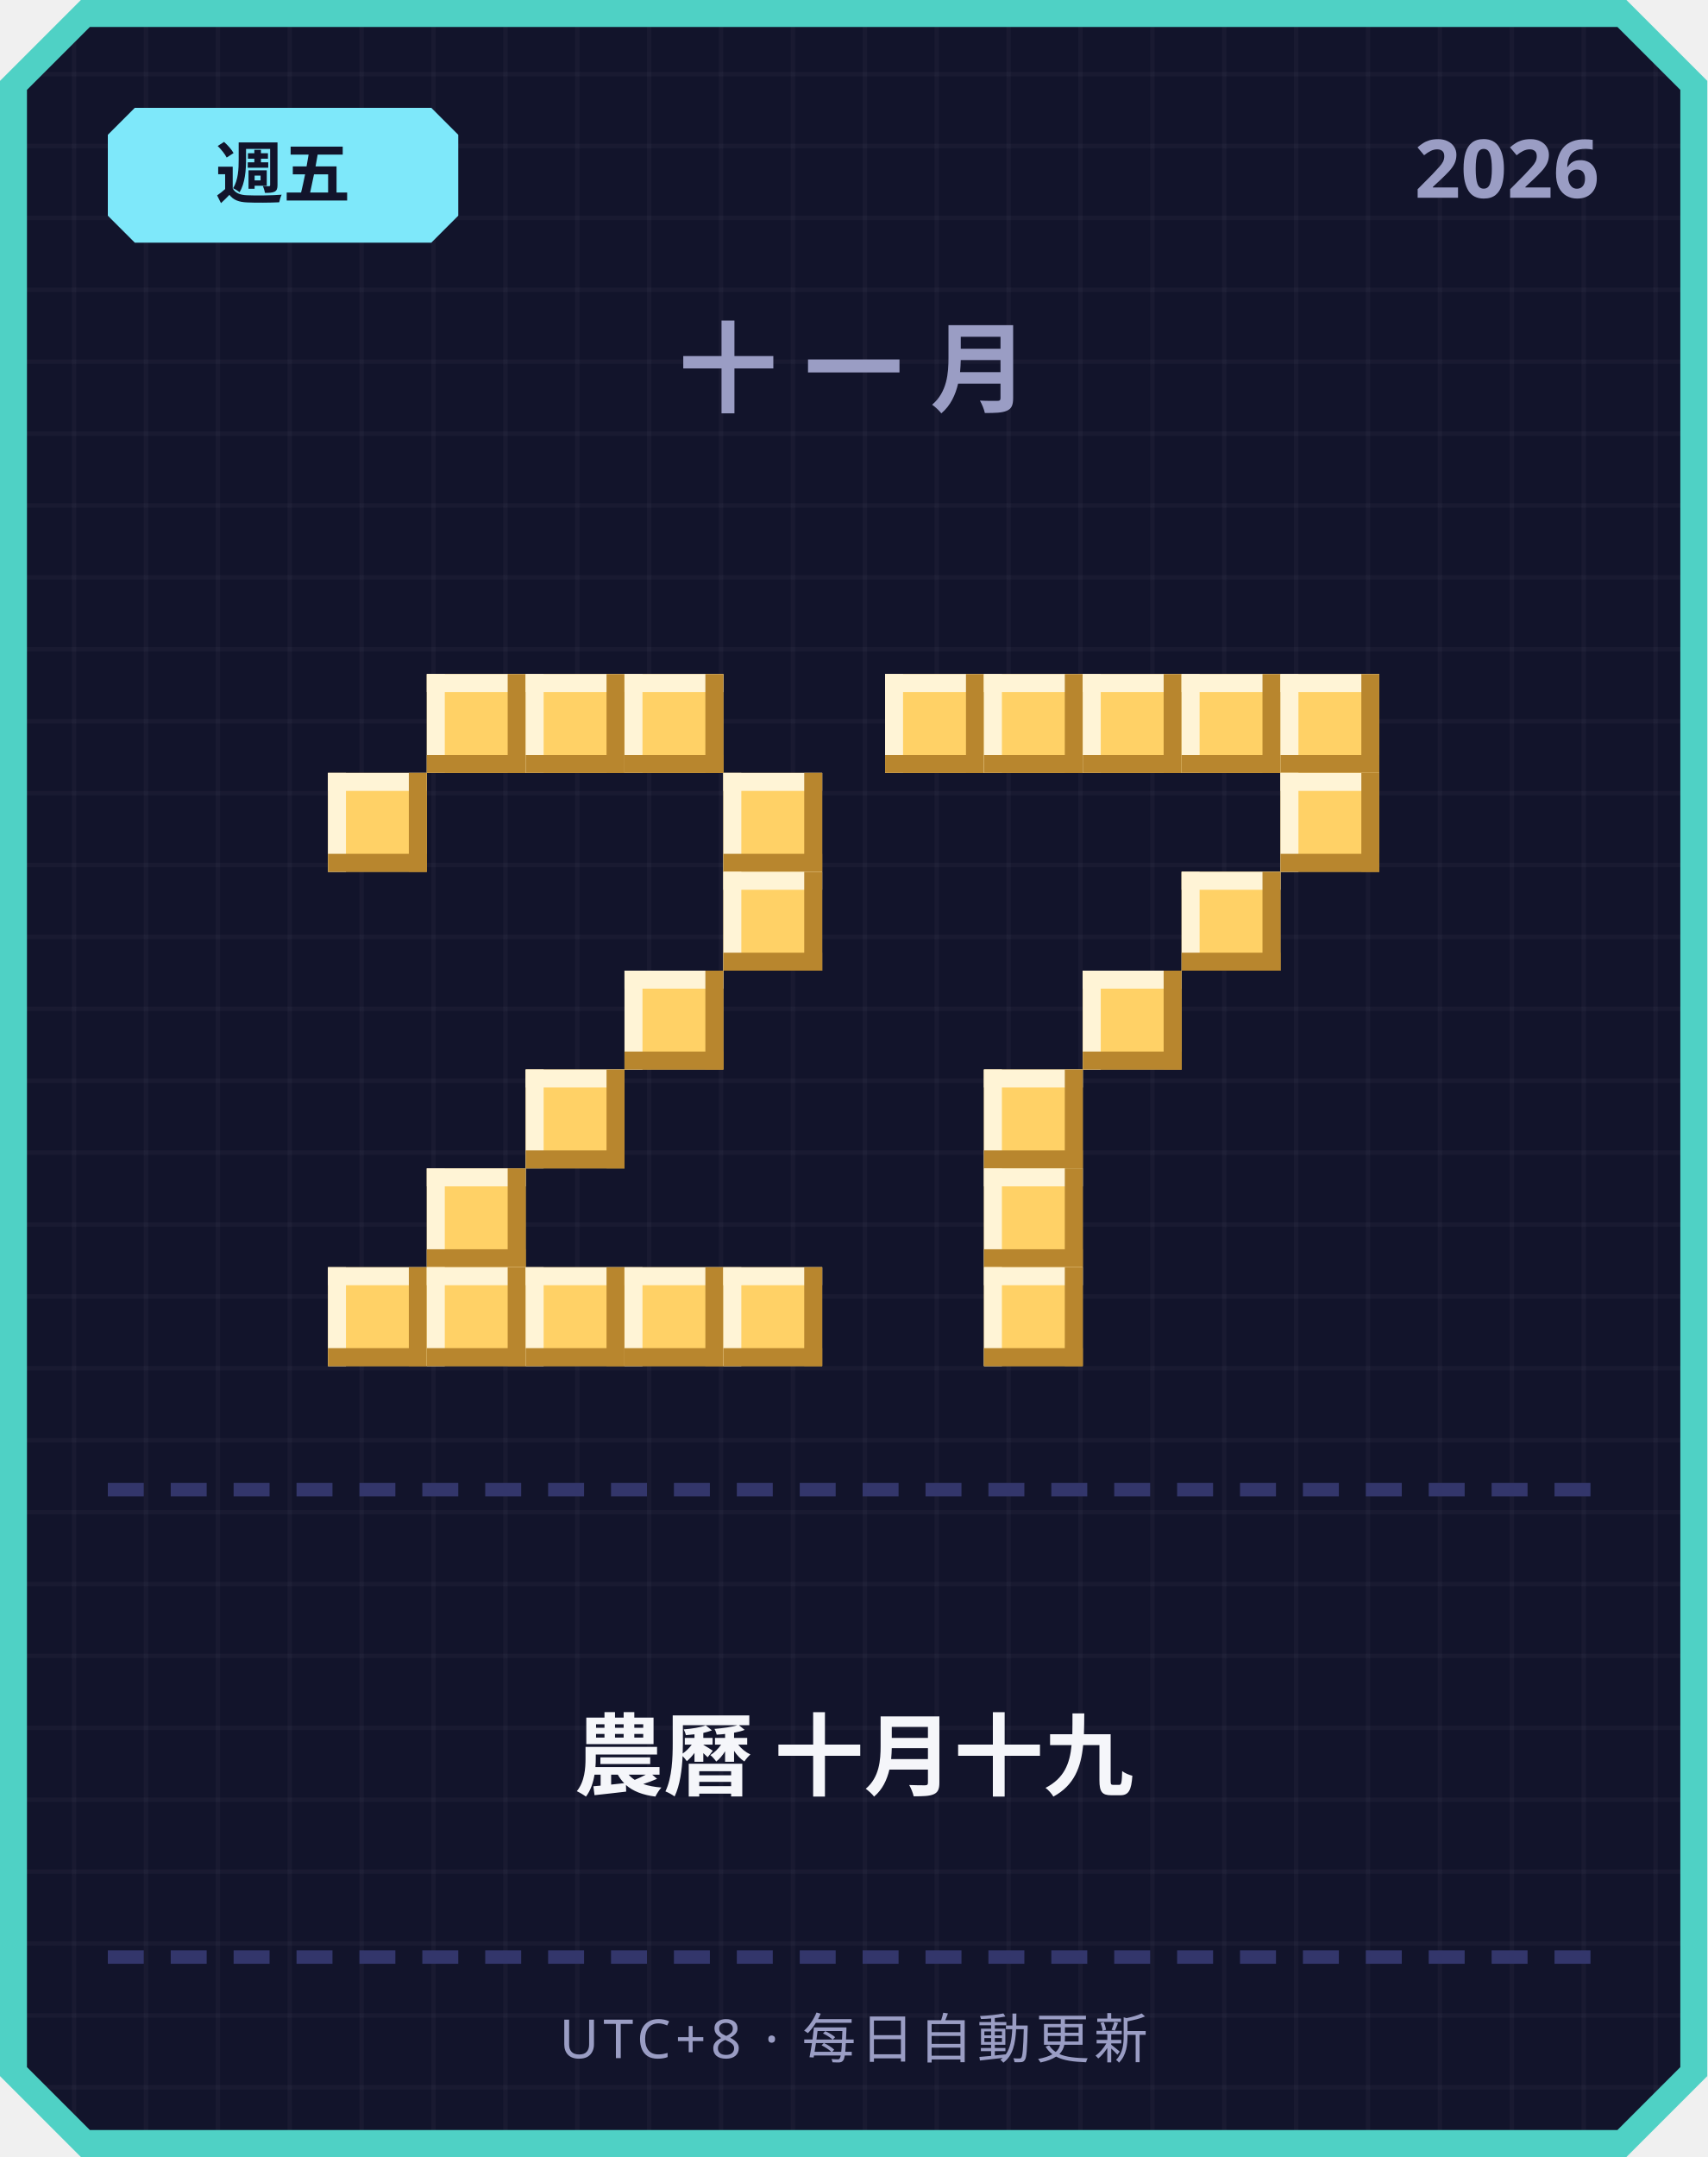
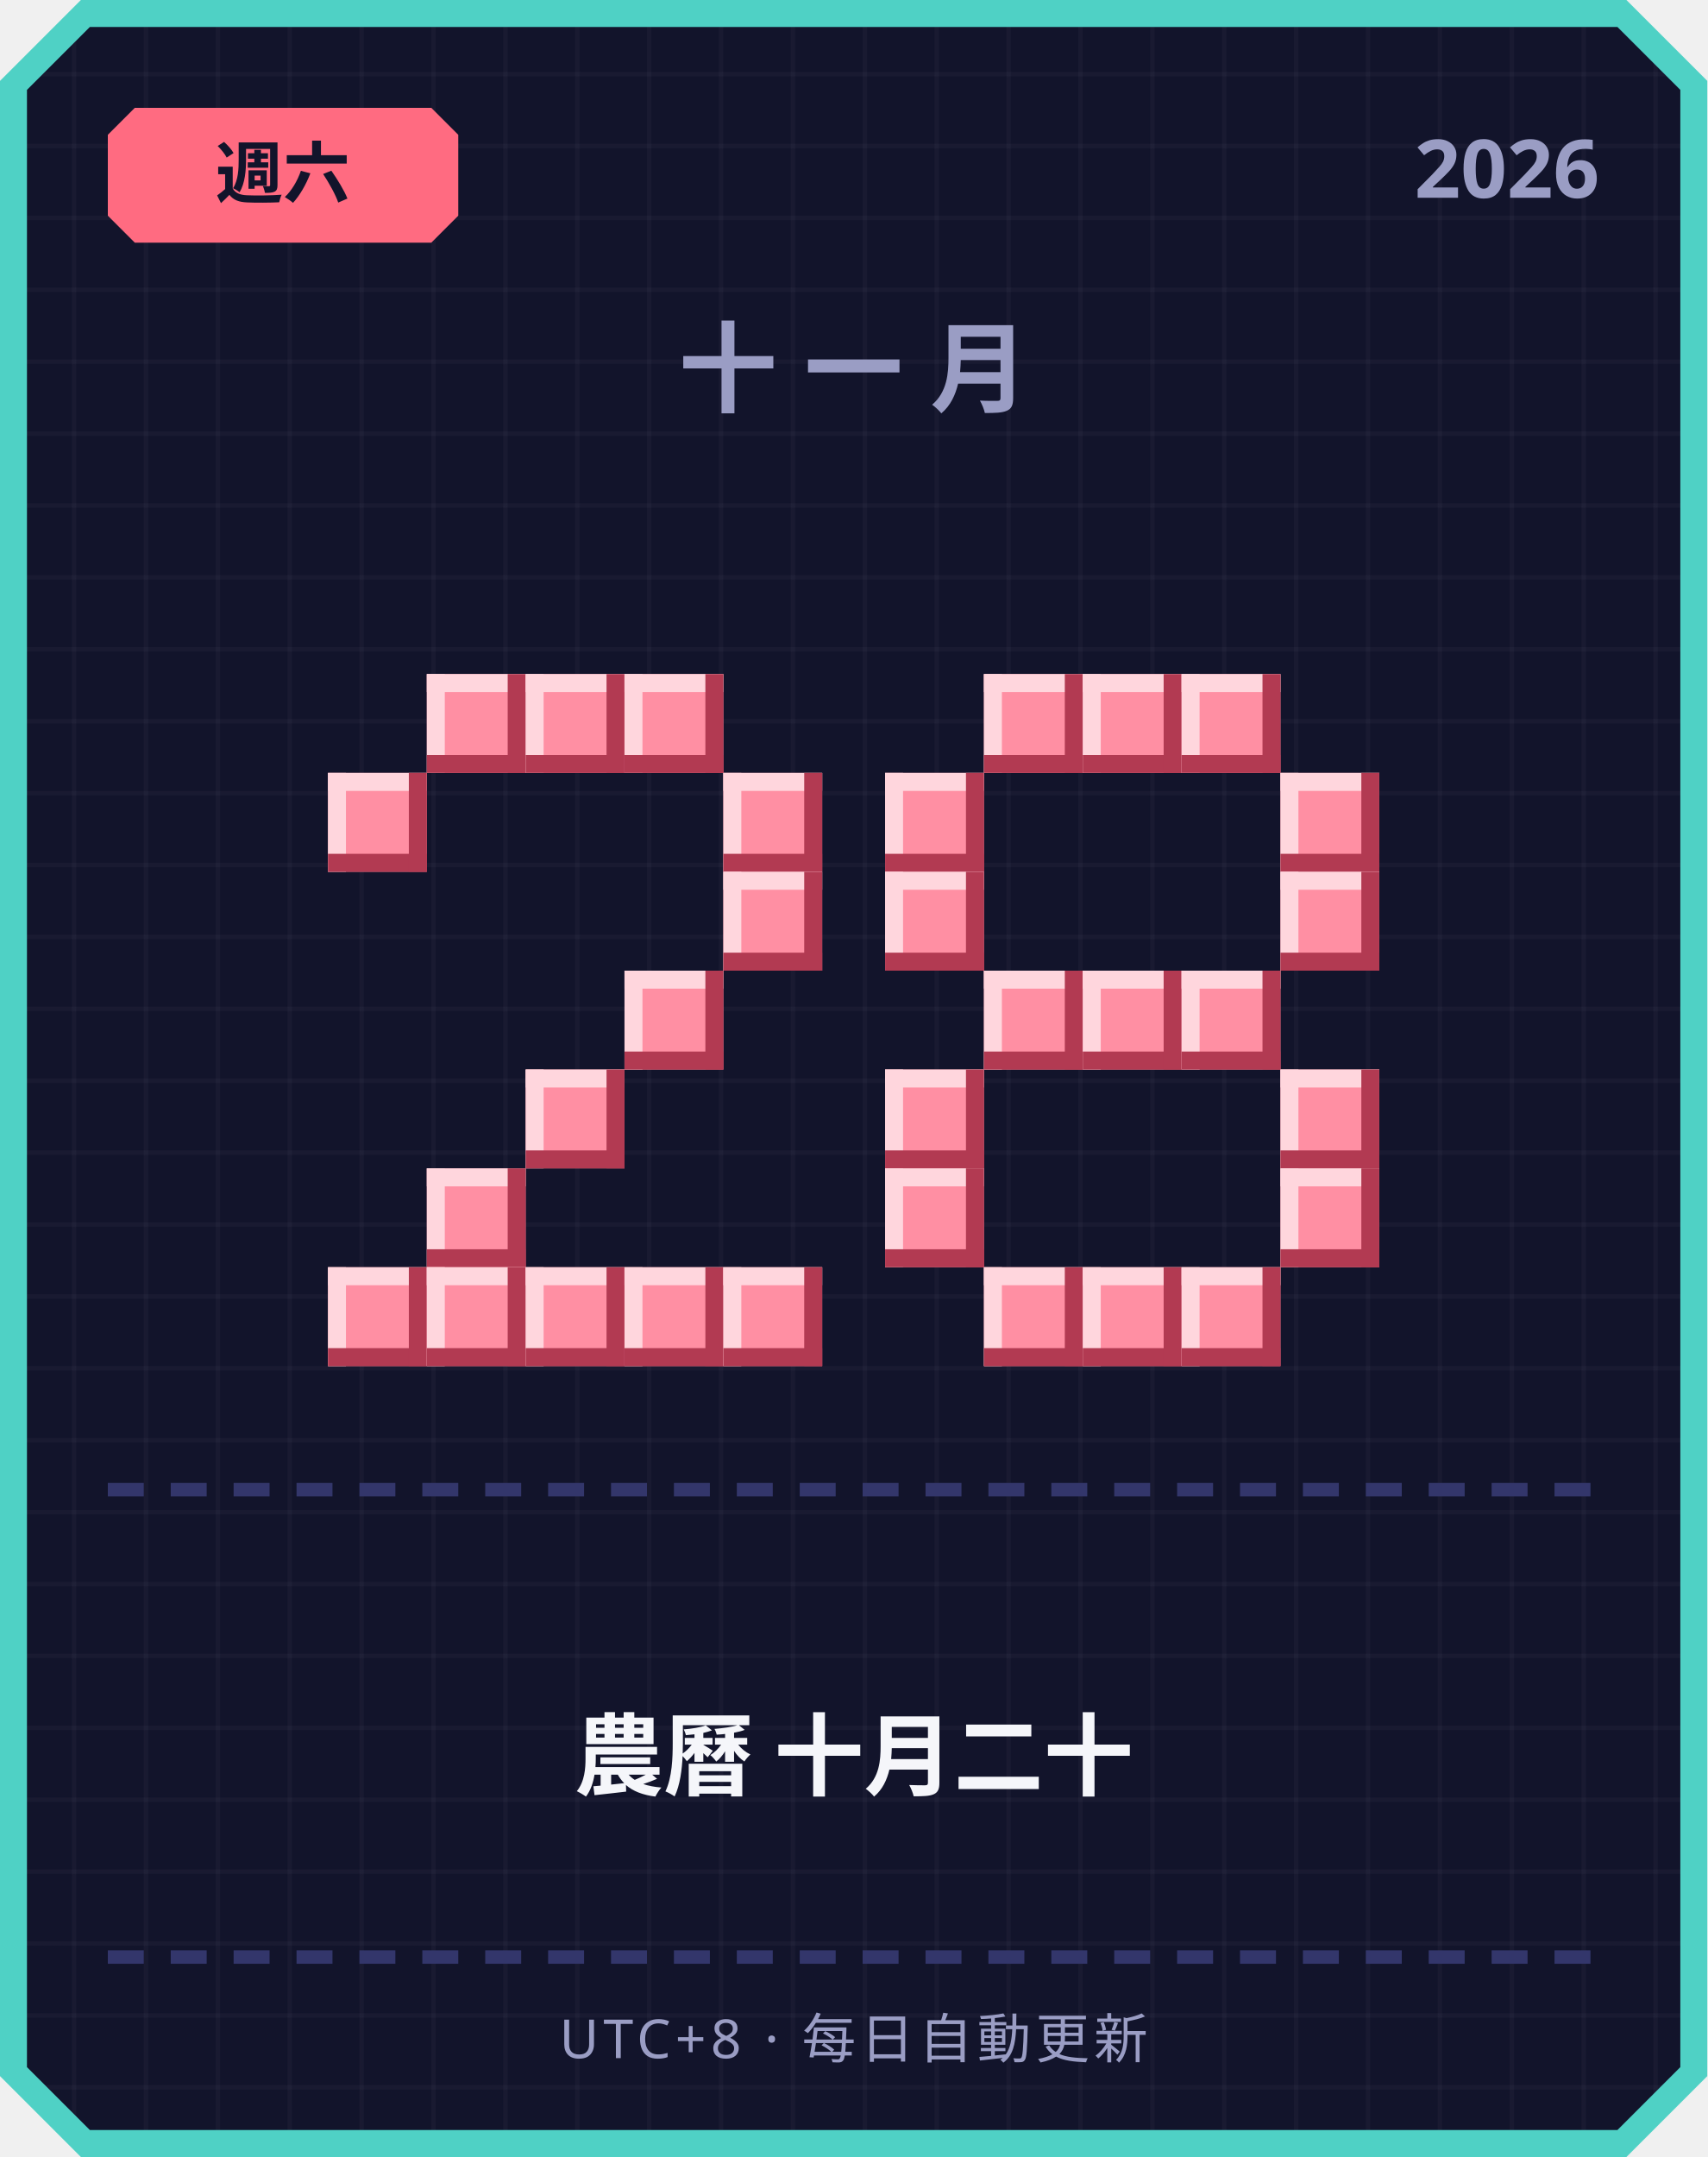
<svg xmlns="http://www.w3.org/2000/svg" width="380" height="480" viewBox="0 0 380 480">
  <defs>
    <pattern id="grid" width="16" height="16" patternUnits="userSpaceOnUse">
      <rect width="16" height="16" fill="#12142b" />
      <rect width="1" height="16" fill="#ffffff" opacity="0.03" />
      <rect width="16" height="1" fill="#ffffff" opacity="0.03" />
    </pattern>
  </defs>
  <path d="M 18,0 L 362,0 L 380,18 L 380,462 L 362,480 L 18,480 L 0,462 L 0,18 Z" fill="#4fd1c5" />
  <path d="M 20,6 L 360,6 L 374,20 L 374,460 L 360,474 L 20,474 L 6,460 L 6,20 Z" fill="url(#grid)" />
-   <path d="M 30,24 L 96,24 L 102,30 L 102,48 L 96,54 L 30,54 L 24,48 L 24,30 Z" fill="#7ee8fa" />
-   <text x="63" y="44" text-anchor="middle" font-family="'Segoe UI', sans-serif" font-size="15" font-weight="700" fill="#12142b">週五</text>
+   <path d="M 30,24 L 96,24 L 102,30 L 102,48 L 96,54 L 30,54 L 24,48 L 24,30 Z" fill="#ff6b81" />
+   <text x="63" y="44" text-anchor="middle" font-family="'Segoe UI', sans-serif" font-size="15" font-weight="700" fill="#12142b">週六</text>
  <text x="356" y="44" text-anchor="end" font-family="'Segoe UI', sans-serif" font-size="18" font-weight="700" fill="#9a9dc4">2026</text>
  <text x="190" y="90" text-anchor="middle" font-family="'Segoe UI', sans-serif" font-size="22" font-weight="700" letter-spacing="6" fill="#9a9dc4">十一月</text>
-   <rect x="95" y="150" width="22" height="22" fill="#ffd166" />
-   <rect x="95" y="150" width="22" height="4" fill="#fff4d6" />
-   <rect x="95" y="150" width="4" height="22" fill="#fff4d6" />
-   <rect x="95" y="168" width="22" height="4" fill="#b8862e" />
-   <rect x="113" y="150" width="4" height="22" fill="#b8862e" />
-   <rect x="117" y="150" width="22" height="22" fill="#ffd166" />
-   <rect x="117" y="150" width="22" height="4" fill="#fff4d6" />
-   <rect x="117" y="150" width="4" height="22" fill="#fff4d6" />
-   <rect x="117" y="168" width="22" height="4" fill="#b8862e" />
-   <rect x="135" y="150" width="4" height="22" fill="#b8862e" />
-   <rect x="139" y="150" width="22" height="22" fill="#ffd166" />
-   <rect x="139" y="150" width="22" height="4" fill="#fff4d6" />
-   <rect x="139" y="150" width="4" height="22" fill="#fff4d6" />
-   <rect x="139" y="168" width="22" height="4" fill="#b8862e" />
-   <rect x="157" y="150" width="4" height="22" fill="#b8862e" />
-   <rect x="73" y="172" width="22" height="22" fill="#ffd166" />
-   <rect x="73" y="172" width="22" height="4" fill="#fff4d6" />
-   <rect x="73" y="172" width="4" height="22" fill="#fff4d6" />
-   <rect x="73" y="190" width="22" height="4" fill="#b8862e" />
-   <rect x="91" y="172" width="4" height="22" fill="#b8862e" />
-   <rect x="161" y="172" width="22" height="22" fill="#ffd166" />
-   <rect x="161" y="172" width="22" height="4" fill="#fff4d6" />
-   <rect x="161" y="172" width="4" height="22" fill="#fff4d6" />
-   <rect x="161" y="190" width="22" height="4" fill="#b8862e" />
-   <rect x="179" y="172" width="4" height="22" fill="#b8862e" />
-   <rect x="161" y="194" width="22" height="22" fill="#ffd166" />
-   <rect x="161" y="194" width="22" height="4" fill="#fff4d6" />
-   <rect x="161" y="194" width="4" height="22" fill="#fff4d6" />
-   <rect x="161" y="212" width="22" height="4" fill="#b8862e" />
-   <rect x="179" y="194" width="4" height="22" fill="#b8862e" />
-   <rect x="139" y="216" width="22" height="22" fill="#ffd166" />
-   <rect x="139" y="216" width="22" height="4" fill="#fff4d6" />
-   <rect x="139" y="216" width="4" height="22" fill="#fff4d6" />
-   <rect x="139" y="234" width="22" height="4" fill="#b8862e" />
-   <rect x="157" y="216" width="4" height="22" fill="#b8862e" />
-   <rect x="117" y="238" width="22" height="22" fill="#ffd166" />
-   <rect x="117" y="238" width="22" height="4" fill="#fff4d6" />
-   <rect x="117" y="238" width="4" height="22" fill="#fff4d6" />
-   <rect x="117" y="256" width="22" height="4" fill="#b8862e" />
-   <rect x="135" y="238" width="4" height="22" fill="#b8862e" />
-   <rect x="95" y="260" width="22" height="22" fill="#ffd166" />
-   <rect x="95" y="260" width="22" height="4" fill="#fff4d6" />
-   <rect x="95" y="260" width="4" height="22" fill="#fff4d6" />
-   <rect x="95" y="278" width="22" height="4" fill="#b8862e" />
-   <rect x="113" y="260" width="4" height="22" fill="#b8862e" />
-   <rect x="73" y="282" width="22" height="22" fill="#ffd166" />
-   <rect x="73" y="282" width="22" height="4" fill="#fff4d6" />
-   <rect x="73" y="282" width="4" height="22" fill="#fff4d6" />
-   <rect x="73" y="300" width="22" height="4" fill="#b8862e" />
-   <rect x="91" y="282" width="4" height="22" fill="#b8862e" />
-   <rect x="95" y="282" width="22" height="22" fill="#ffd166" />
-   <rect x="95" y="282" width="22" height="4" fill="#fff4d6" />
-   <rect x="95" y="282" width="4" height="22" fill="#fff4d6" />
-   <rect x="95" y="300" width="22" height="4" fill="#b8862e" />
-   <rect x="113" y="282" width="4" height="22" fill="#b8862e" />
-   <rect x="117" y="282" width="22" height="22" fill="#ffd166" />
-   <rect x="117" y="282" width="22" height="4" fill="#fff4d6" />
-   <rect x="117" y="282" width="4" height="22" fill="#fff4d6" />
-   <rect x="117" y="300" width="22" height="4" fill="#b8862e" />
-   <rect x="135" y="282" width="4" height="22" fill="#b8862e" />
-   <rect x="139" y="282" width="22" height="22" fill="#ffd166" />
-   <rect x="139" y="282" width="22" height="4" fill="#fff4d6" />
-   <rect x="139" y="282" width="4" height="22" fill="#fff4d6" />
-   <rect x="139" y="300" width="22" height="4" fill="#b8862e" />
-   <rect x="157" y="282" width="4" height="22" fill="#b8862e" />
-   <rect x="161" y="282" width="22" height="22" fill="#ffd166" />
-   <rect x="161" y="282" width="22" height="4" fill="#fff4d6" />
-   <rect x="161" y="282" width="4" height="22" fill="#fff4d6" />
-   <rect x="161" y="300" width="22" height="4" fill="#b8862e" />
-   <rect x="179" y="282" width="4" height="22" fill="#b8862e" />
-   <rect x="197" y="150" width="22" height="22" fill="#ffd166" />
-   <rect x="197" y="150" width="22" height="4" fill="#fff4d6" />
-   <rect x="197" y="150" width="4" height="22" fill="#fff4d6" />
-   <rect x="197" y="168" width="22" height="4" fill="#b8862e" />
-   <rect x="215" y="150" width="4" height="22" fill="#b8862e" />
-   <rect x="219" y="150" width="22" height="22" fill="#ffd166" />
-   <rect x="219" y="150" width="22" height="4" fill="#fff4d6" />
-   <rect x="219" y="150" width="4" height="22" fill="#fff4d6" />
-   <rect x="219" y="168" width="22" height="4" fill="#b8862e" />
-   <rect x="237" y="150" width="4" height="22" fill="#b8862e" />
-   <rect x="241" y="150" width="22" height="22" fill="#ffd166" />
-   <rect x="241" y="150" width="22" height="4" fill="#fff4d6" />
-   <rect x="241" y="150" width="4" height="22" fill="#fff4d6" />
-   <rect x="241" y="168" width="22" height="4" fill="#b8862e" />
-   <rect x="259" y="150" width="4" height="22" fill="#b8862e" />
-   <rect x="263" y="150" width="22" height="22" fill="#ffd166" />
-   <rect x="263" y="150" width="22" height="4" fill="#fff4d6" />
-   <rect x="263" y="150" width="4" height="22" fill="#fff4d6" />
-   <rect x="263" y="168" width="22" height="4" fill="#b8862e" />
-   <rect x="281" y="150" width="4" height="22" fill="#b8862e" />
-   <rect x="285" y="150" width="22" height="22" fill="#ffd166" />
-   <rect x="285" y="150" width="22" height="4" fill="#fff4d6" />
-   <rect x="285" y="150" width="4" height="22" fill="#fff4d6" />
-   <rect x="285" y="168" width="22" height="4" fill="#b8862e" />
-   <rect x="303" y="150" width="4" height="22" fill="#b8862e" />
-   <rect x="285" y="172" width="22" height="22" fill="#ffd166" />
-   <rect x="285" y="172" width="22" height="4" fill="#fff4d6" />
-   <rect x="285" y="172" width="4" height="22" fill="#fff4d6" />
-   <rect x="285" y="190" width="22" height="4" fill="#b8862e" />
-   <rect x="303" y="172" width="4" height="22" fill="#b8862e" />
-   <rect x="263" y="194" width="22" height="22" fill="#ffd166" />
-   <rect x="263" y="194" width="22" height="4" fill="#fff4d6" />
-   <rect x="263" y="194" width="4" height="22" fill="#fff4d6" />
-   <rect x="263" y="212" width="22" height="4" fill="#b8862e" />
-   <rect x="281" y="194" width="4" height="22" fill="#b8862e" />
-   <rect x="241" y="216" width="22" height="22" fill="#ffd166" />
-   <rect x="241" y="216" width="22" height="4" fill="#fff4d6" />
-   <rect x="241" y="216" width="4" height="22" fill="#fff4d6" />
-   <rect x="241" y="234" width="22" height="4" fill="#b8862e" />
-   <rect x="259" y="216" width="4" height="22" fill="#b8862e" />
-   <rect x="219" y="238" width="22" height="22" fill="#ffd166" />
-   <rect x="219" y="238" width="22" height="4" fill="#fff4d6" />
-   <rect x="219" y="238" width="4" height="22" fill="#fff4d6" />
-   <rect x="219" y="256" width="22" height="4" fill="#b8862e" />
-   <rect x="237" y="238" width="4" height="22" fill="#b8862e" />
-   <rect x="219" y="260" width="22" height="22" fill="#ffd166" />
-   <rect x="219" y="260" width="22" height="4" fill="#fff4d6" />
-   <rect x="219" y="260" width="4" height="22" fill="#fff4d6" />
-   <rect x="219" y="278" width="22" height="4" fill="#b8862e" />
-   <rect x="237" y="260" width="4" height="22" fill="#b8862e" />
-   <rect x="219" y="282" width="22" height="22" fill="#ffd166" />
-   <rect x="219" y="282" width="22" height="4" fill="#fff4d6" />
-   <rect x="219" y="282" width="4" height="22" fill="#fff4d6" />
-   <rect x="219" y="300" width="22" height="4" fill="#b8862e" />
-   <rect x="237" y="282" width="4" height="22" fill="#b8862e" />
+   <rect x="95" y="150" width="22" height="22" fill="#ff8fa3" />
+   <rect x="95" y="150" width="22" height="4" fill="#ffd6dd" />
+   <rect x="95" y="150" width="4" height="22" fill="#ffd6dd" />
+   <rect x="95" y="168" width="22" height="4" fill="#b23a52" />
+   <rect x="113" y="150" width="4" height="22" fill="#b23a52" />
+   <rect x="117" y="150" width="22" height="22" fill="#ff8fa3" />
+   <rect x="117" y="150" width="22" height="4" fill="#ffd6dd" />
+   <rect x="117" y="150" width="4" height="22" fill="#ffd6dd" />
+   <rect x="117" y="168" width="22" height="4" fill="#b23a52" />
+   <rect x="135" y="150" width="4" height="22" fill="#b23a52" />
+   <rect x="139" y="150" width="22" height="22" fill="#ff8fa3" />
+   <rect x="139" y="150" width="22" height="4" fill="#ffd6dd" />
+   <rect x="139" y="150" width="4" height="22" fill="#ffd6dd" />
+   <rect x="139" y="168" width="22" height="4" fill="#b23a52" />
+   <rect x="157" y="150" width="4" height="22" fill="#b23a52" />
+   <rect x="73" y="172" width="22" height="22" fill="#ff8fa3" />
+   <rect x="73" y="172" width="22" height="4" fill="#ffd6dd" />
+   <rect x="73" y="172" width="4" height="22" fill="#ffd6dd" />
+   <rect x="73" y="190" width="22" height="4" fill="#b23a52" />
+   <rect x="91" y="172" width="4" height="22" fill="#b23a52" />
+   <rect x="161" y="172" width="22" height="22" fill="#ff8fa3" />
+   <rect x="161" y="172" width="22" height="4" fill="#ffd6dd" />
+   <rect x="161" y="172" width="4" height="22" fill="#ffd6dd" />
+   <rect x="161" y="190" width="22" height="4" fill="#b23a52" />
+   <rect x="179" y="172" width="4" height="22" fill="#b23a52" />
+   <rect x="161" y="194" width="22" height="22" fill="#ff8fa3" />
+   <rect x="161" y="194" width="22" height="4" fill="#ffd6dd" />
+   <rect x="161" y="194" width="4" height="22" fill="#ffd6dd" />
+   <rect x="161" y="212" width="22" height="4" fill="#b23a52" />
+   <rect x="179" y="194" width="4" height="22" fill="#b23a52" />
+   <rect x="139" y="216" width="22" height="22" fill="#ff8fa3" />
+   <rect x="139" y="216" width="22" height="4" fill="#ffd6dd" />
+   <rect x="139" y="216" width="4" height="22" fill="#ffd6dd" />
+   <rect x="139" y="234" width="22" height="4" fill="#b23a52" />
+   <rect x="157" y="216" width="4" height="22" fill="#b23a52" />
+   <rect x="117" y="238" width="22" height="22" fill="#ff8fa3" />
+   <rect x="117" y="238" width="22" height="4" fill="#ffd6dd" />
+   <rect x="117" y="238" width="4" height="22" fill="#ffd6dd" />
+   <rect x="117" y="256" width="22" height="4" fill="#b23a52" />
+   <rect x="135" y="238" width="4" height="22" fill="#b23a52" />
+   <rect x="95" y="260" width="22" height="22" fill="#ff8fa3" />
+   <rect x="95" y="260" width="22" height="4" fill="#ffd6dd" />
+   <rect x="95" y="260" width="4" height="22" fill="#ffd6dd" />
+   <rect x="95" y="278" width="22" height="4" fill="#b23a52" />
+   <rect x="113" y="260" width="4" height="22" fill="#b23a52" />
+   <rect x="73" y="282" width="22" height="22" fill="#ff8fa3" />
+   <rect x="73" y="282" width="22" height="4" fill="#ffd6dd" />
+   <rect x="73" y="282" width="4" height="22" fill="#ffd6dd" />
+   <rect x="73" y="300" width="22" height="4" fill="#b23a52" />
+   <rect x="91" y="282" width="4" height="22" fill="#b23a52" />
+   <rect x="95" y="282" width="22" height="22" fill="#ff8fa3" />
+   <rect x="95" y="282" width="22" height="4" fill="#ffd6dd" />
+   <rect x="95" y="282" width="4" height="22" fill="#ffd6dd" />
+   <rect x="95" y="300" width="22" height="4" fill="#b23a52" />
+   <rect x="113" y="282" width="4" height="22" fill="#b23a52" />
+   <rect x="117" y="282" width="22" height="22" fill="#ff8fa3" />
+   <rect x="117" y="282" width="22" height="4" fill="#ffd6dd" />
+   <rect x="117" y="282" width="4" height="22" fill="#ffd6dd" />
+   <rect x="117" y="300" width="22" height="4" fill="#b23a52" />
+   <rect x="135" y="282" width="4" height="22" fill="#b23a52" />
+   <rect x="139" y="282" width="22" height="22" fill="#ff8fa3" />
+   <rect x="139" y="282" width="22" height="4" fill="#ffd6dd" />
+   <rect x="139" y="282" width="4" height="22" fill="#ffd6dd" />
+   <rect x="139" y="300" width="22" height="4" fill="#b23a52" />
+   <rect x="157" y="282" width="4" height="22" fill="#b23a52" />
+   <rect x="161" y="282" width="22" height="22" fill="#ff8fa3" />
+   <rect x="161" y="282" width="22" height="4" fill="#ffd6dd" />
+   <rect x="161" y="282" width="4" height="22" fill="#ffd6dd" />
+   <rect x="161" y="300" width="22" height="4" fill="#b23a52" />
+   <rect x="179" y="282" width="4" height="22" fill="#b23a52" />
+   <rect x="219" y="150" width="22" height="22" fill="#ff8fa3" />
+   <rect x="219" y="150" width="22" height="4" fill="#ffd6dd" />
+   <rect x="219" y="150" width="4" height="22" fill="#ffd6dd" />
+   <rect x="219" y="168" width="22" height="4" fill="#b23a52" />
+   <rect x="237" y="150" width="4" height="22" fill="#b23a52" />
+   <rect x="241" y="150" width="22" height="22" fill="#ff8fa3" />
+   <rect x="241" y="150" width="22" height="4" fill="#ffd6dd" />
+   <rect x="241" y="150" width="4" height="22" fill="#ffd6dd" />
+   <rect x="241" y="168" width="22" height="4" fill="#b23a52" />
+   <rect x="259" y="150" width="4" height="22" fill="#b23a52" />
+   <rect x="263" y="150" width="22" height="22" fill="#ff8fa3" />
+   <rect x="263" y="150" width="22" height="4" fill="#ffd6dd" />
+   <rect x="263" y="150" width="4" height="22" fill="#ffd6dd" />
+   <rect x="263" y="168" width="22" height="4" fill="#b23a52" />
+   <rect x="281" y="150" width="4" height="22" fill="#b23a52" />
+   <rect x="197" y="172" width="22" height="22" fill="#ff8fa3" />
+   <rect x="197" y="172" width="22" height="4" fill="#ffd6dd" />
+   <rect x="197" y="172" width="4" height="22" fill="#ffd6dd" />
+   <rect x="197" y="190" width="22" height="4" fill="#b23a52" />
+   <rect x="215" y="172" width="4" height="22" fill="#b23a52" />
+   <rect x="285" y="172" width="22" height="22" fill="#ff8fa3" />
+   <rect x="285" y="172" width="22" height="4" fill="#ffd6dd" />
+   <rect x="285" y="172" width="4" height="22" fill="#ffd6dd" />
+   <rect x="285" y="190" width="22" height="4" fill="#b23a52" />
+   <rect x="303" y="172" width="4" height="22" fill="#b23a52" />
+   <rect x="197" y="194" width="22" height="22" fill="#ff8fa3" />
+   <rect x="197" y="194" width="22" height="4" fill="#ffd6dd" />
+   <rect x="197" y="194" width="4" height="22" fill="#ffd6dd" />
+   <rect x="197" y="212" width="22" height="4" fill="#b23a52" />
+   <rect x="215" y="194" width="4" height="22" fill="#b23a52" />
+   <rect x="285" y="194" width="22" height="22" fill="#ff8fa3" />
+   <rect x="285" y="194" width="22" height="4" fill="#ffd6dd" />
+   <rect x="285" y="194" width="4" height="22" fill="#ffd6dd" />
+   <rect x="285" y="212" width="22" height="4" fill="#b23a52" />
+   <rect x="303" y="194" width="4" height="22" fill="#b23a52" />
+   <rect x="219" y="216" width="22" height="22" fill="#ff8fa3" />
+   <rect x="219" y="216" width="22" height="4" fill="#ffd6dd" />
+   <rect x="219" y="216" width="4" height="22" fill="#ffd6dd" />
+   <rect x="219" y="234" width="22" height="4" fill="#b23a52" />
+   <rect x="237" y="216" width="4" height="22" fill="#b23a52" />
+   <rect x="241" y="216" width="22" height="22" fill="#ff8fa3" />
+   <rect x="241" y="216" width="22" height="4" fill="#ffd6dd" />
+   <rect x="241" y="216" width="4" height="22" fill="#ffd6dd" />
+   <rect x="241" y="234" width="22" height="4" fill="#b23a52" />
+   <rect x="259" y="216" width="4" height="22" fill="#b23a52" />
+   <rect x="263" y="216" width="22" height="22" fill="#ff8fa3" />
+   <rect x="263" y="216" width="22" height="4" fill="#ffd6dd" />
+   <rect x="263" y="216" width="4" height="22" fill="#ffd6dd" />
+   <rect x="263" y="234" width="22" height="4" fill="#b23a52" />
+   <rect x="281" y="216" width="4" height="22" fill="#b23a52" />
+   <rect x="197" y="238" width="22" height="22" fill="#ff8fa3" />
+   <rect x="197" y="238" width="22" height="4" fill="#ffd6dd" />
+   <rect x="197" y="238" width="4" height="22" fill="#ffd6dd" />
+   <rect x="197" y="256" width="22" height="4" fill="#b23a52" />
+   <rect x="215" y="238" width="4" height="22" fill="#b23a52" />
+   <rect x="285" y="238" width="22" height="22" fill="#ff8fa3" />
+   <rect x="285" y="238" width="22" height="4" fill="#ffd6dd" />
+   <rect x="285" y="238" width="4" height="22" fill="#ffd6dd" />
+   <rect x="285" y="256" width="22" height="4" fill="#b23a52" />
+   <rect x="303" y="238" width="4" height="22" fill="#b23a52" />
+   <rect x="197" y="260" width="22" height="22" fill="#ff8fa3" />
+   <rect x="197" y="260" width="22" height="4" fill="#ffd6dd" />
+   <rect x="197" y="260" width="4" height="22" fill="#ffd6dd" />
+   <rect x="197" y="278" width="22" height="4" fill="#b23a52" />
+   <rect x="215" y="260" width="4" height="22" fill="#b23a52" />
+   <rect x="285" y="260" width="22" height="22" fill="#ff8fa3" />
+   <rect x="285" y="260" width="22" height="4" fill="#ffd6dd" />
+   <rect x="285" y="260" width="4" height="22" fill="#ffd6dd" />
+   <rect x="285" y="278" width="22" height="4" fill="#b23a52" />
+   <rect x="303" y="260" width="4" height="22" fill="#b23a52" />
+   <rect x="219" y="282" width="22" height="22" fill="#ff8fa3" />
+   <rect x="219" y="282" width="22" height="4" fill="#ffd6dd" />
+   <rect x="219" y="282" width="4" height="22" fill="#ffd6dd" />
+   <rect x="219" y="300" width="22" height="4" fill="#b23a52" />
+   <rect x="237" y="282" width="4" height="22" fill="#b23a52" />
+   <rect x="241" y="282" width="22" height="22" fill="#ff8fa3" />
+   <rect x="241" y="282" width="22" height="4" fill="#ffd6dd" />
+   <rect x="241" y="282" width="4" height="22" fill="#ffd6dd" />
+   <rect x="241" y="300" width="22" height="4" fill="#b23a52" />
+   <rect x="259" y="282" width="4" height="22" fill="#b23a52" />
+   <rect x="263" y="282" width="22" height="22" fill="#ff8fa3" />
+   <rect x="263" y="282" width="22" height="4" fill="#ffd6dd" />
+   <rect x="263" y="282" width="4" height="22" fill="#ffd6dd" />
+   <rect x="263" y="300" width="22" height="4" fill="#b23a52" />
+   <rect x="281" y="282" width="4" height="22" fill="#b23a52" />
  <rect x="24" y="330" width="8" height="3" fill="#33366b" />
  <rect x="38" y="330" width="8" height="3" fill="#33366b" />
  <rect x="52" y="330" width="8" height="3" fill="#33366b" />
  <rect x="66" y="330" width="8" height="3" fill="#33366b" />
  <rect x="80" y="330" width="8" height="3" fill="#33366b" />
  <rect x="94" y="330" width="8" height="3" fill="#33366b" />
  <rect x="108" y="330" width="8" height="3" fill="#33366b" />
  <rect x="122" y="330" width="8" height="3" fill="#33366b" />
  <rect x="136" y="330" width="8" height="3" fill="#33366b" />
  <rect x="150" y="330" width="8" height="3" fill="#33366b" />
  <rect x="164" y="330" width="8" height="3" fill="#33366b" />
  <rect x="178" y="330" width="8" height="3" fill="#33366b" />
  <rect x="192" y="330" width="8" height="3" fill="#33366b" />
  <rect x="206" y="330" width="8" height="3" fill="#33366b" />
  <rect x="220" y="330" width="8" height="3" fill="#33366b" />
  <rect x="234" y="330" width="8" height="3" fill="#33366b" />
  <rect x="248" y="330" width="8" height="3" fill="#33366b" />
  <rect x="262" y="330" width="8" height="3" fill="#33366b" />
  <rect x="276" y="330" width="8" height="3" fill="#33366b" />
  <rect x="290" y="330" width="8" height="3" fill="#33366b" />
  <rect x="304" y="330" width="8" height="3" fill="#33366b" />
  <rect x="318" y="330" width="8" height="3" fill="#33366b" />
  <rect x="332" y="330" width="8" height="3" fill="#33366b" />
  <rect x="346" y="330" width="8" height="3" fill="#33366b" />
-   <text x="190" y="398" text-anchor="middle" font-family="'Segoe UI', 'Microsoft JhengHei', sans-serif" font-size="20" font-weight="700" fill="#f5f6fa">農曆 十月十九</text>
+   <text x="190" y="398" text-anchor="middle" font-family="'Segoe UI', 'Microsoft JhengHei', sans-serif" font-size="20" font-weight="700" fill="#f5f6fa">農曆 十月二十</text>
  <rect x="24" y="434" width="8" height="3" fill="#33366b" />
  <rect x="38" y="434" width="8" height="3" fill="#33366b" />
  <rect x="52" y="434" width="8" height="3" fill="#33366b" />
  <rect x="66" y="434" width="8" height="3" fill="#33366b" />
  <rect x="80" y="434" width="8" height="3" fill="#33366b" />
  <rect x="94" y="434" width="8" height="3" fill="#33366b" />
  <rect x="108" y="434" width="8" height="3" fill="#33366b" />
  <rect x="122" y="434" width="8" height="3" fill="#33366b" />
  <rect x="136" y="434" width="8" height="3" fill="#33366b" />
  <rect x="150" y="434" width="8" height="3" fill="#33366b" />
  <rect x="164" y="434" width="8" height="3" fill="#33366b" />
  <rect x="178" y="434" width="8" height="3" fill="#33366b" />
  <rect x="192" y="434" width="8" height="3" fill="#33366b" />
  <rect x="206" y="434" width="8" height="3" fill="#33366b" />
  <rect x="220" y="434" width="8" height="3" fill="#33366b" />
  <rect x="234" y="434" width="8" height="3" fill="#33366b" />
  <rect x="248" y="434" width="8" height="3" fill="#33366b" />
  <rect x="262" y="434" width="8" height="3" fill="#33366b" />
  <rect x="276" y="434" width="8" height="3" fill="#33366b" />
  <rect x="290" y="434" width="8" height="3" fill="#33366b" />
  <rect x="304" y="434" width="8" height="3" fill="#33366b" />
  <rect x="318" y="434" width="8" height="3" fill="#33366b" />
  <rect x="332" y="434" width="8" height="3" fill="#33366b" />
  <rect x="346" y="434" width="8" height="3" fill="#33366b" />
  <text x="190" y="458" text-anchor="middle" font-family="'Segoe UI', sans-serif" font-size="12" letter-spacing="1" fill="#9a9dc4">UTC+8 · 每日自動更新</text>
</svg>
